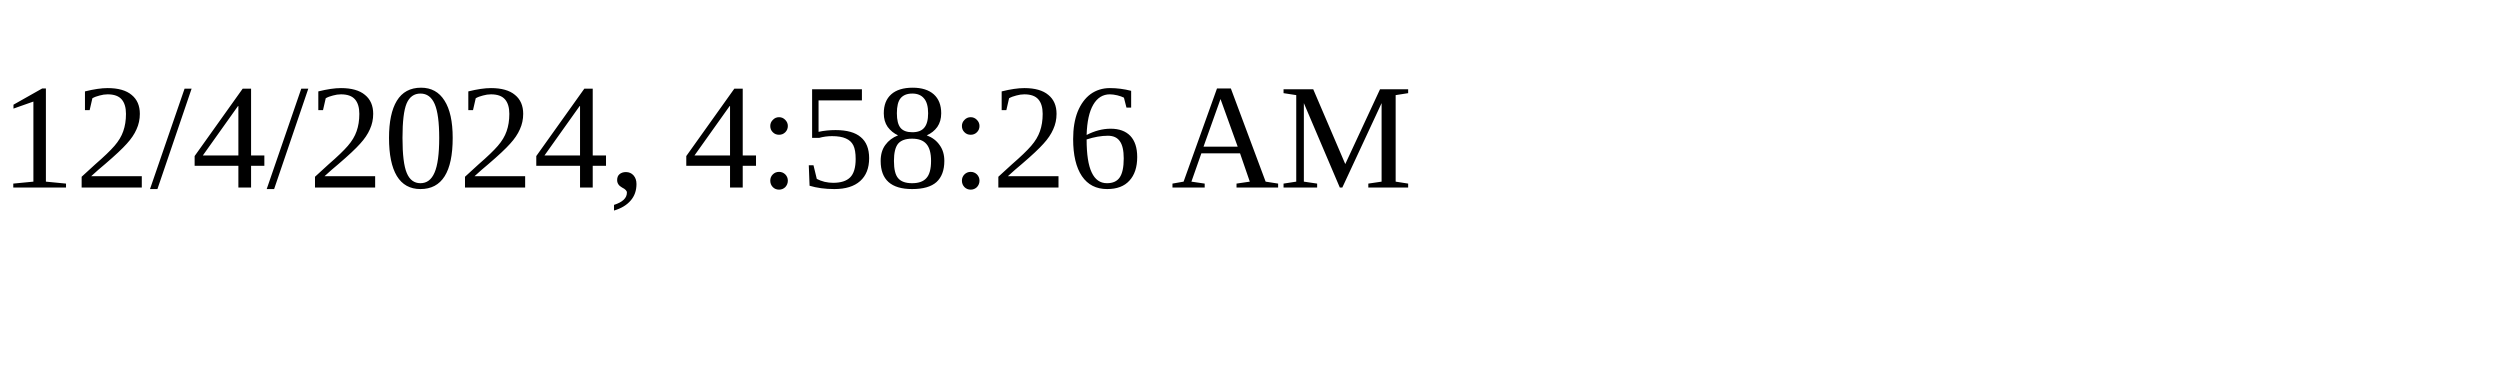
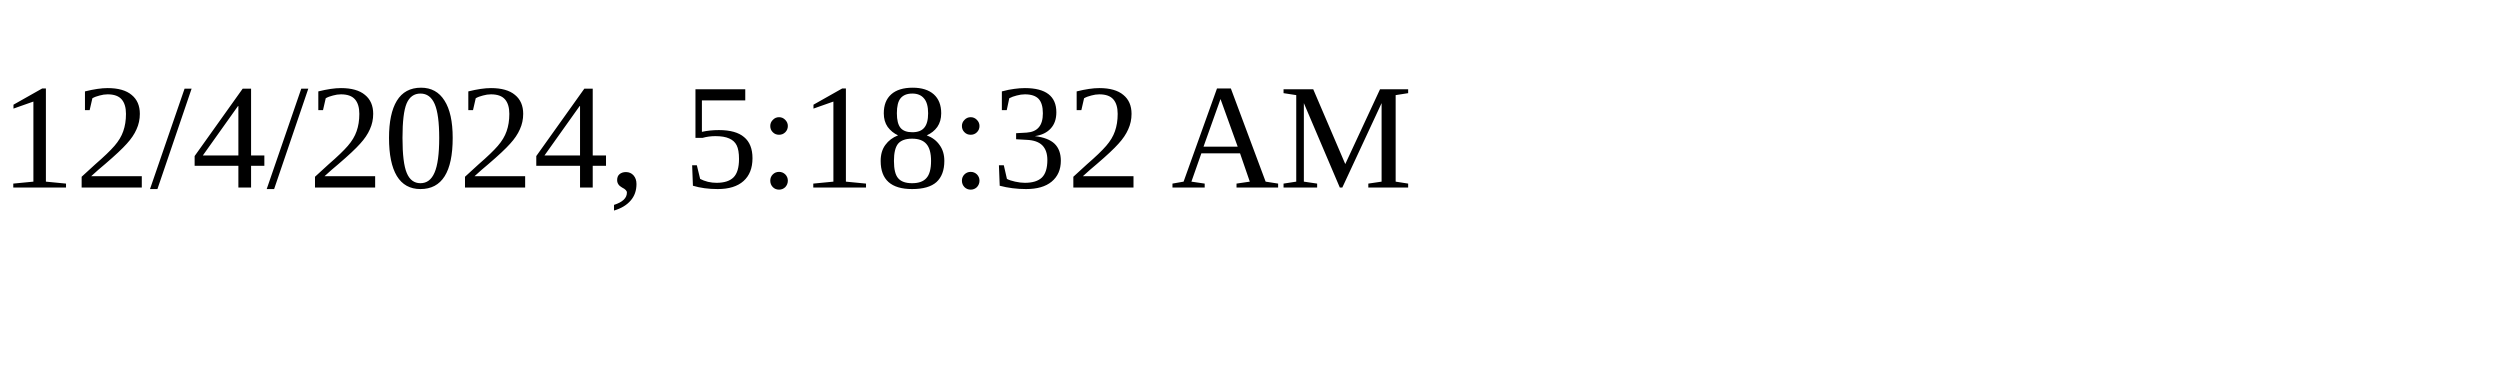
<svg xmlns="http://www.w3.org/2000/svg" height="30" width="200">
-   <text x="0" y="15">12/4/2024, 4:58:26 AM</text>
+   <text x="0" y="15">12/4/2024, 5:18:32 AM</text>
</svg>
